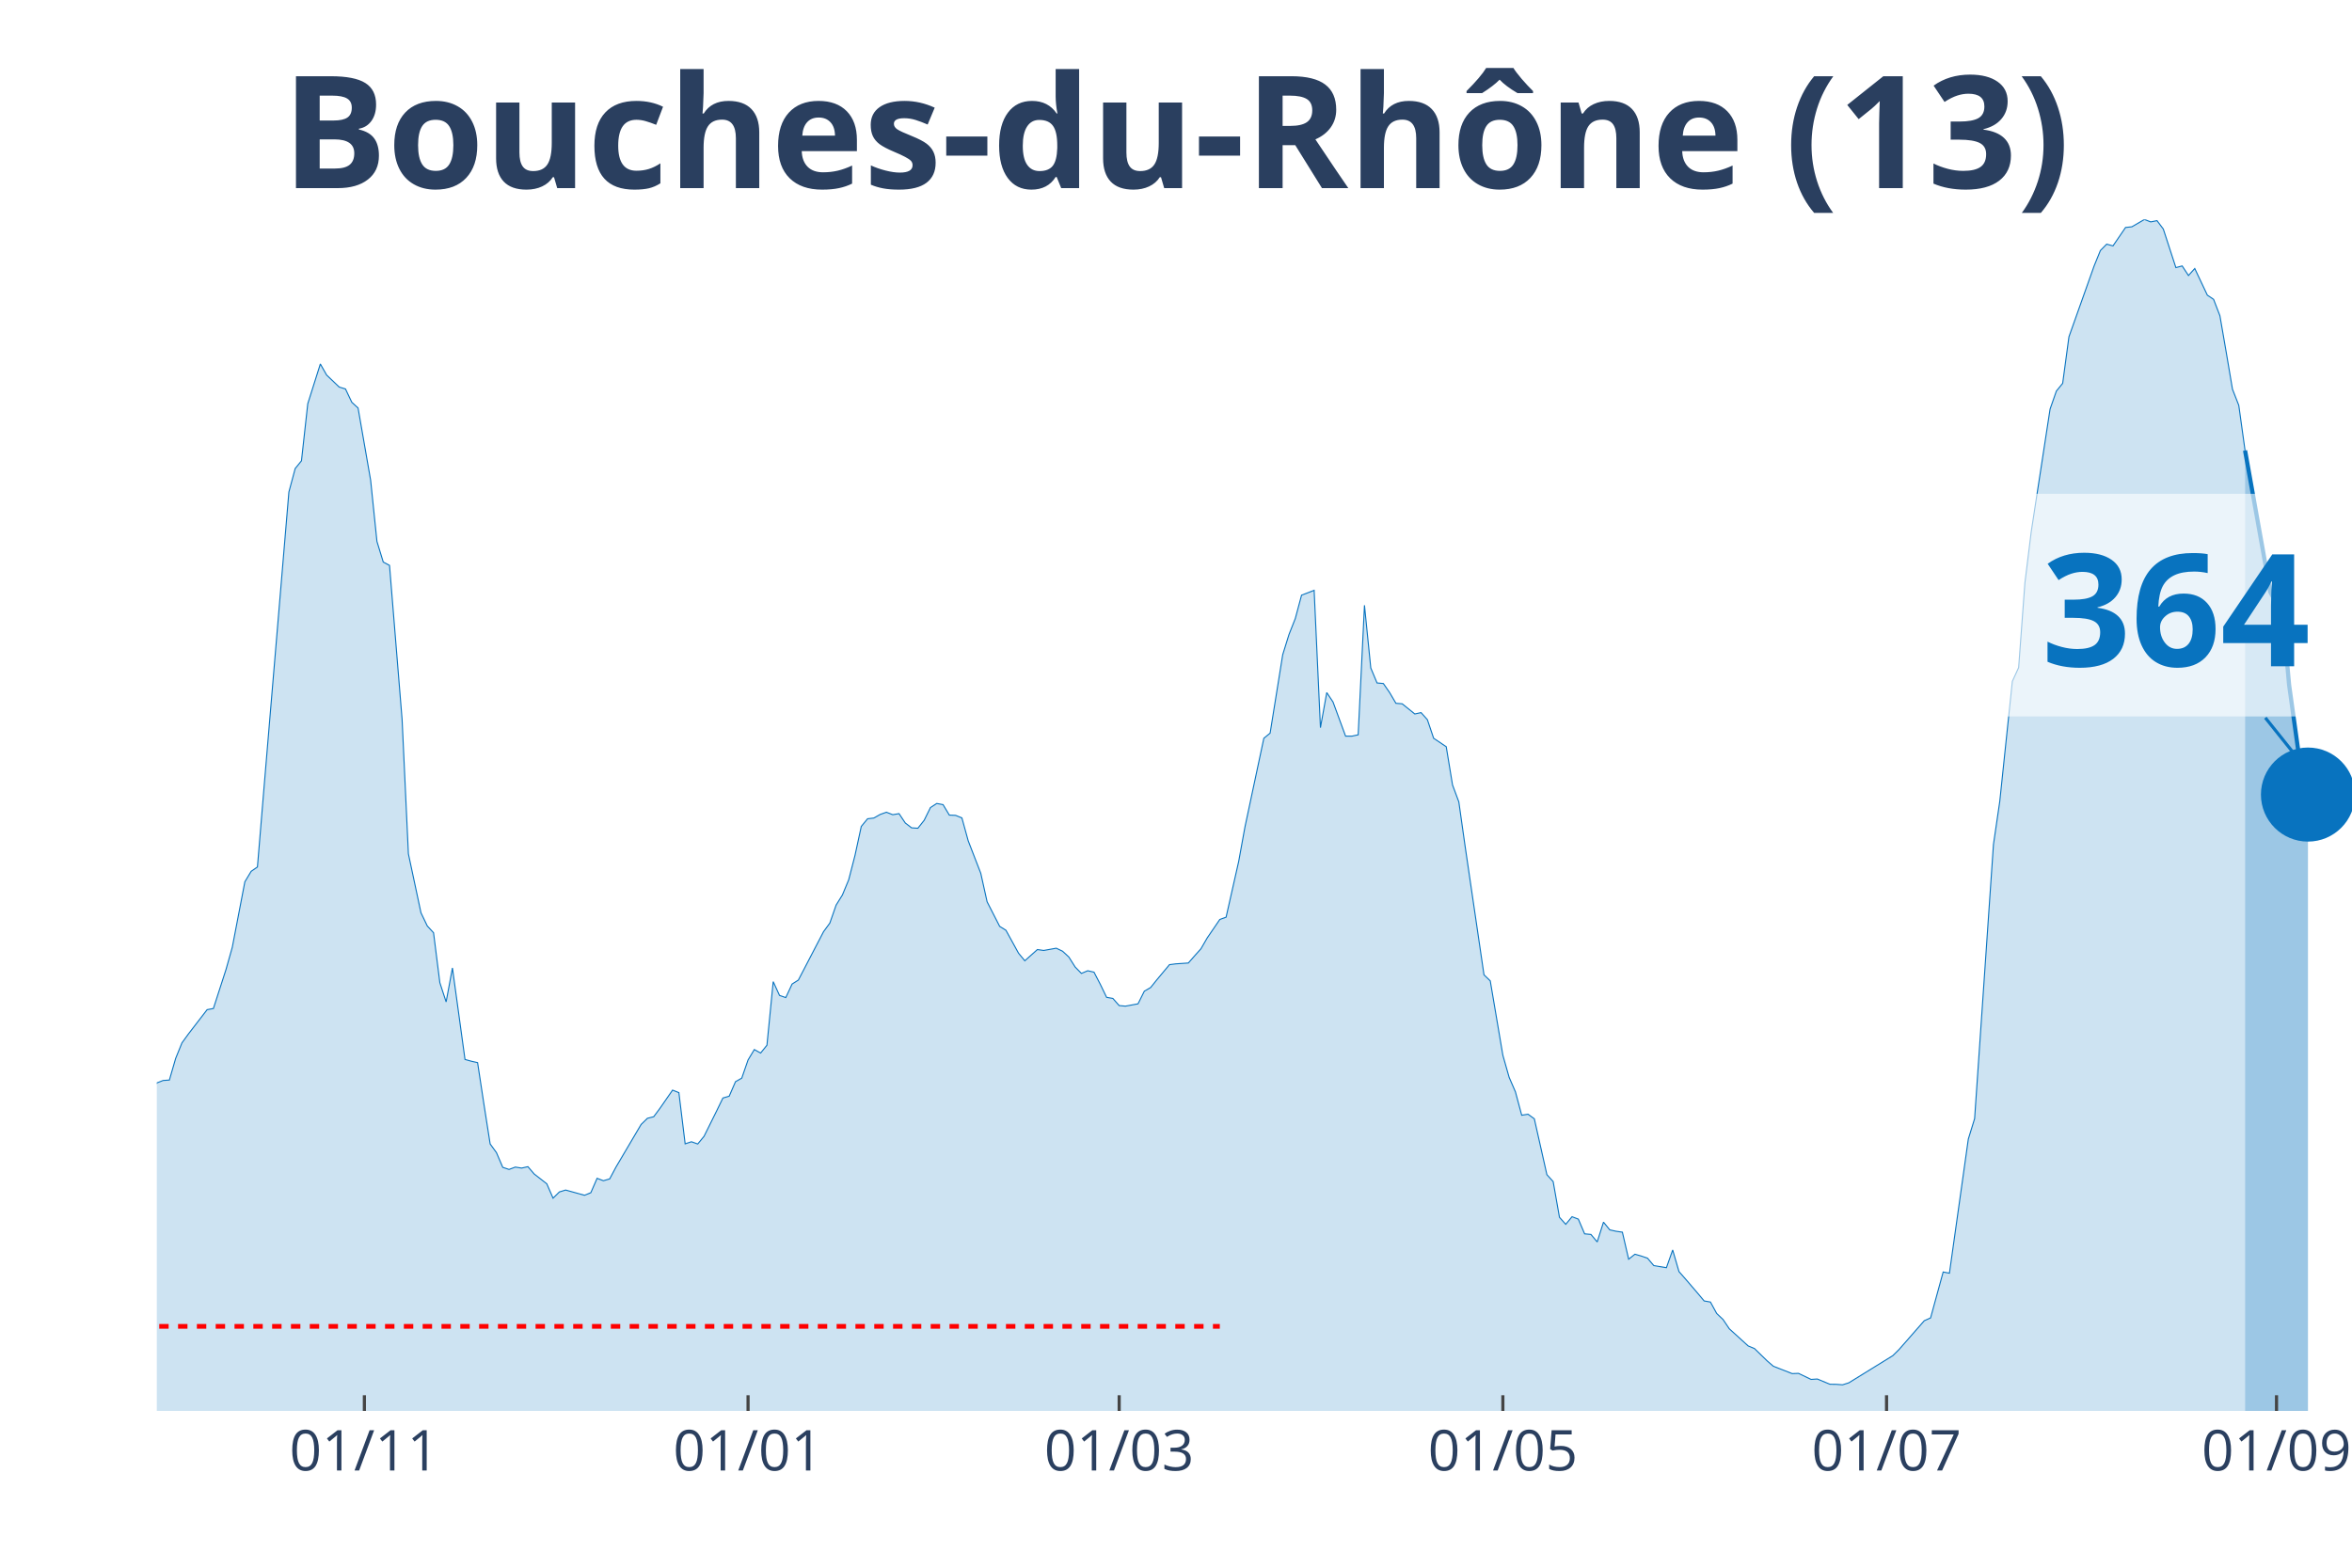
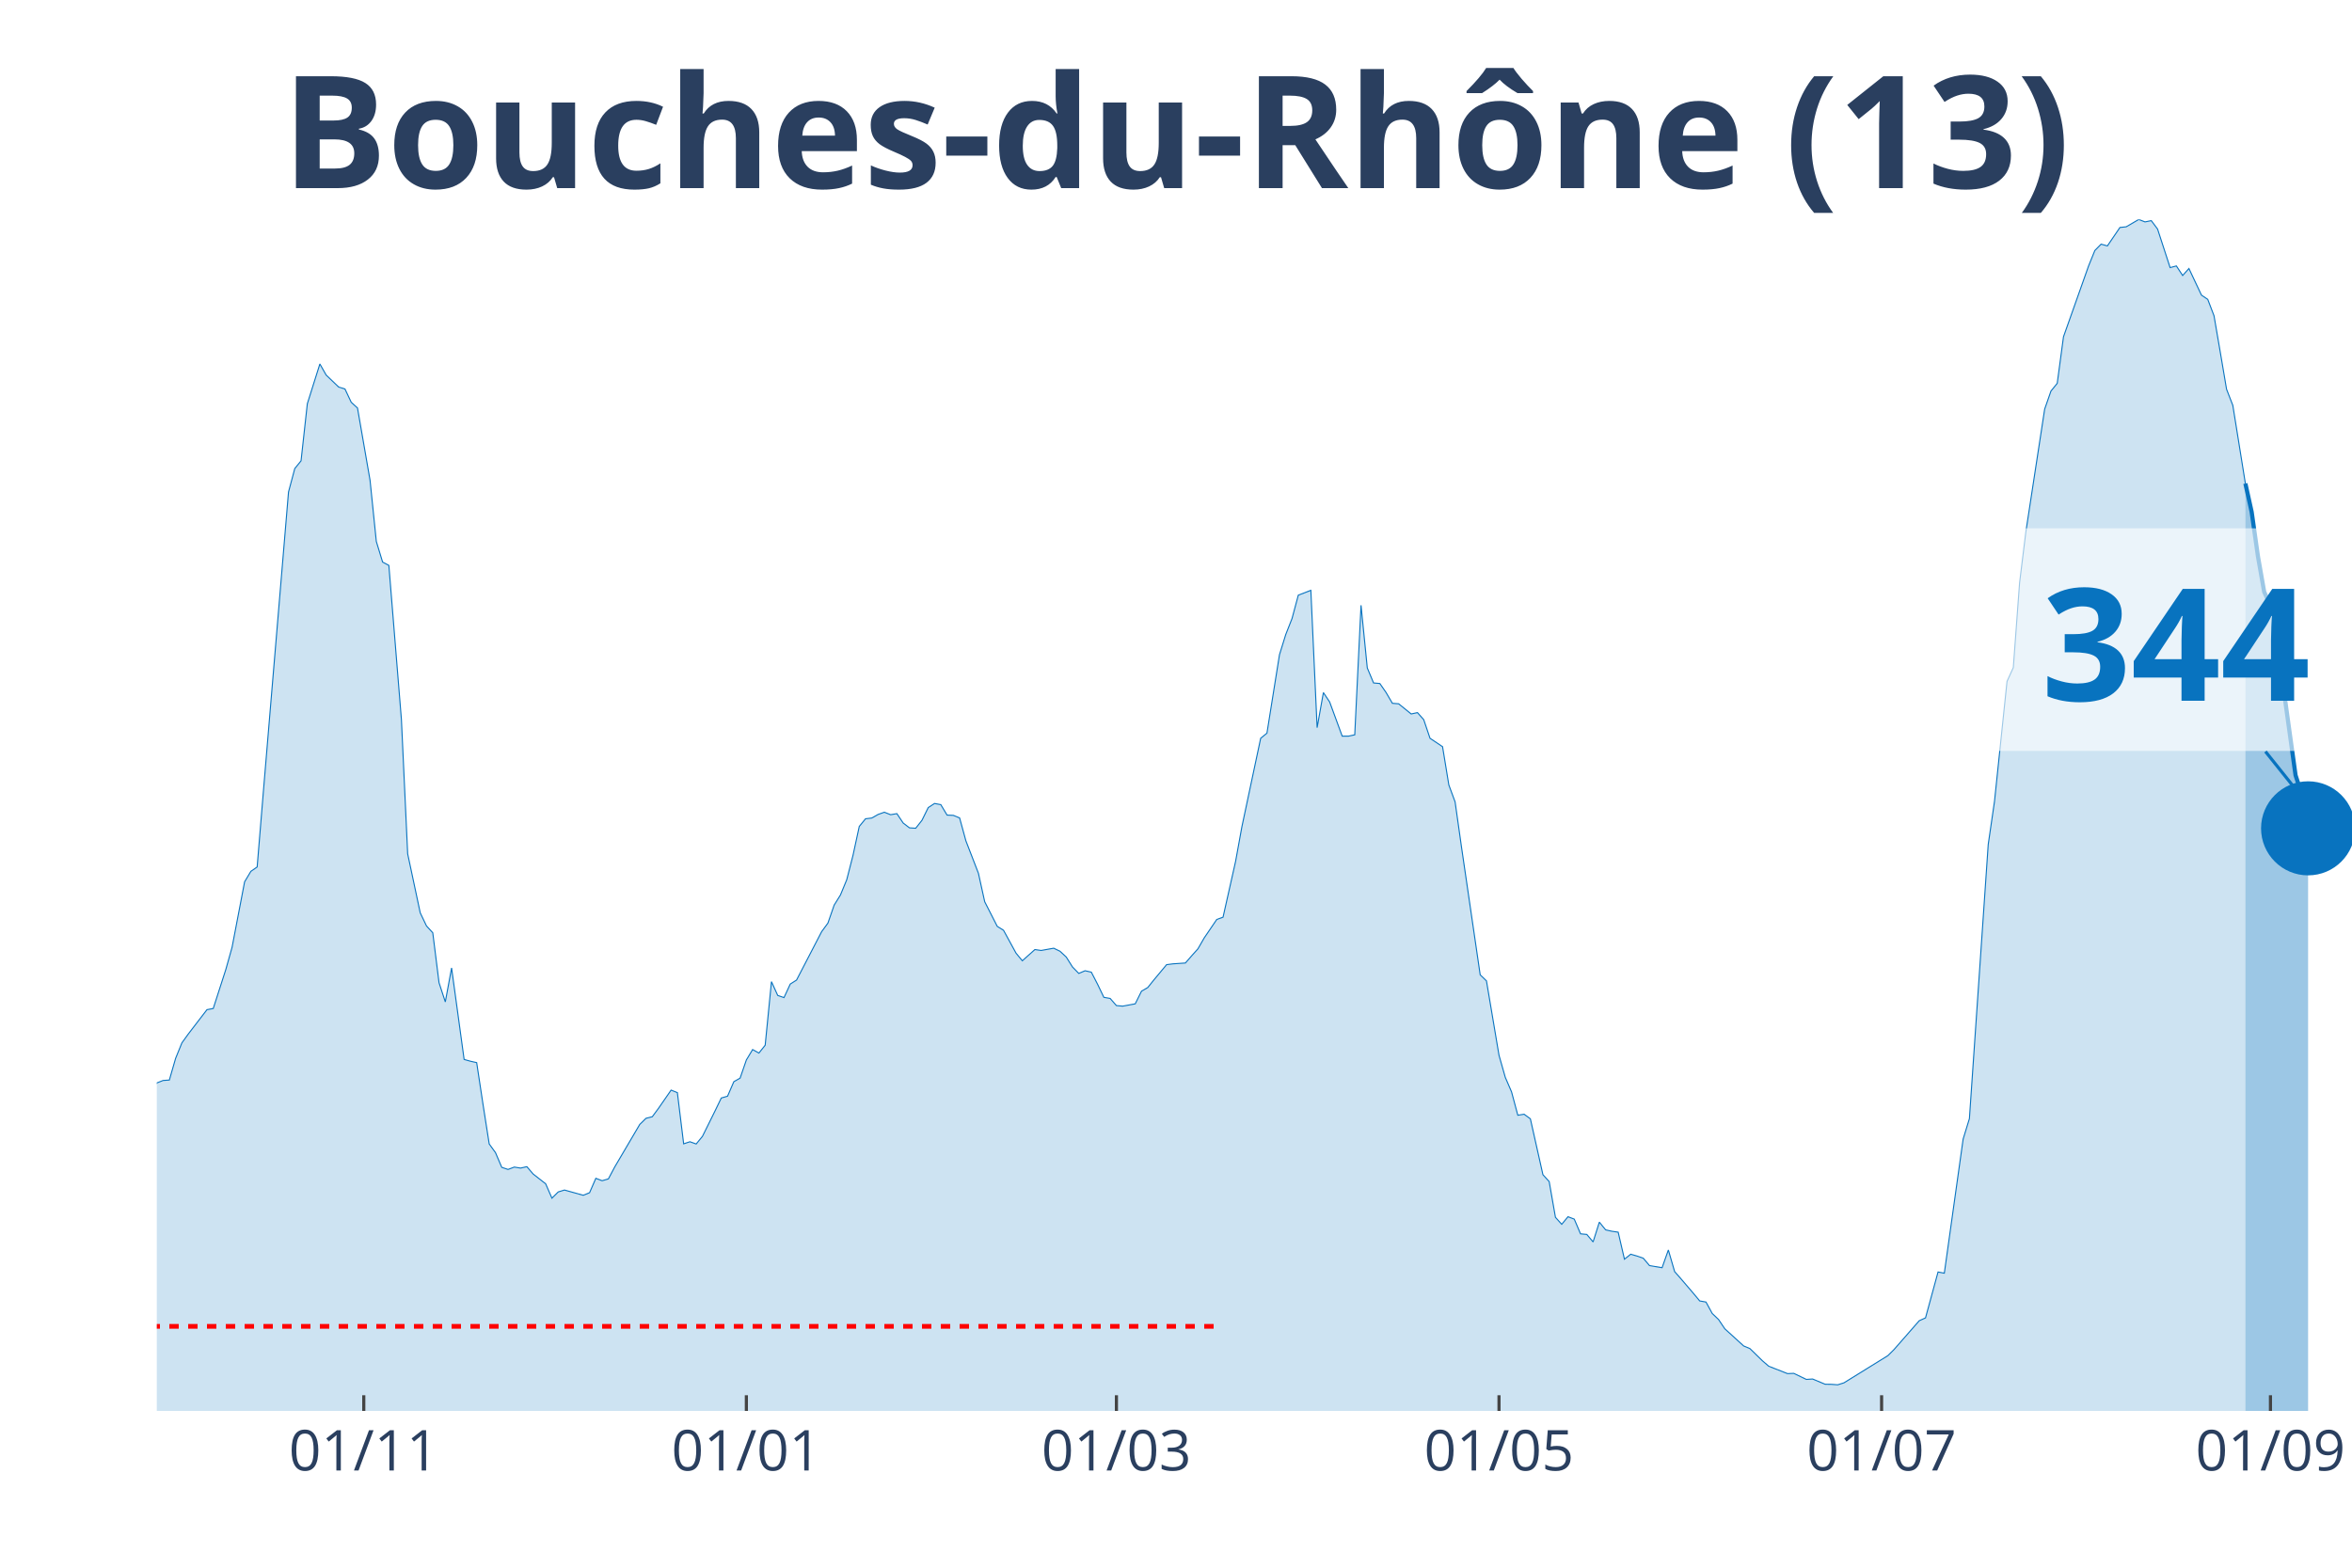
<svg xmlns="http://www.w3.org/2000/svg" class="main-svg" width="1125" height="750" style="" viewBox="0 0 750 500">
  <rect x="0" y="0" width="750" height="500" style="fill: rgb(0, 0, 0); fill-opacity: 0;" />
-   <defs id="defs-8bd713">
+   <defs id="defs-b38a4b">
    <g class="clips">
-       <clipPath id="clip8bd713xyplot" class="plotclip">
+       <clipPath id="clipb38a4bxyplot" class="plotclip">
        <rect width="700" height="380" />
      </clipPath>
-       <clipPath class="axesclip" id="clip8bd713x">
+       <clipPath class="axesclip" id="clipb38a4bx">
        <rect x="50" y="0" width="700" height="500" />
      </clipPath>
-       <clipPath class="axesclip" id="clip8bd713y">
+       <clipPath class="axesclip" id="clipb38a4by">
        <rect x="0" y="70" width="750" height="380" />
      </clipPath>
-       <clipPath class="axesclip" id="clip8bd713xy">
+       <clipPath class="axesclip" id="clipb38a4bxy">
        <rect x="50" y="70" width="700" height="380" />
      </clipPath>
    </g>
    <g class="gradients" />
  </defs>
  <g class="bglayer">
    <rect class="bg" x="50" y="70" width="700" height="380" style="fill: rgb(0, 0, 0); fill-opacity: 0; stroke-width: 0;" />
  </g>
  <g class="layer-below">
    <g class="imagelayer" />
    <g class="shapelayer" />
  </g>
  <g class="cartesianlayer">
    <g class="subplot xy">
      <g class="layer-subplot">
        <g class="shapelayer" />
        <g class="imagelayer" />
      </g>
      <g class="gridlayer">
        <g class="x">
-           <path class="xgrid crisp" transform="translate(116.19,0)" d="M0,70v380" style="stroke: rgb(255, 255, 255); stroke-opacity: 1; stroke-width: 1px;" />
-           <path class="xgrid crisp" transform="translate(238.54,0)" d="M0,70v380" style="stroke: rgb(255, 255, 255); stroke-opacity: 1; stroke-width: 1px;" />
-           <path class="xgrid crisp" transform="translate(356.88,0)" d="M0,70v380" style="stroke: rgb(255, 255, 255); stroke-opacity: 1; stroke-width: 1px;" />
-           <path class="xgrid crisp" transform="translate(479.23,0)" d="M0,70v380" style="stroke: rgb(255, 255, 255); stroke-opacity: 1; stroke-width: 1px;" />
-           <path class="xgrid crisp" transform="translate(601.58,0)" d="M0,70v380" style="stroke: rgb(255, 255, 255); stroke-opacity: 1; stroke-width: 1px;" />
-           <path class="xgrid crisp" transform="translate(725.93,0)" d="M0,70v380" style="stroke: rgb(255, 255, 255); stroke-opacity: 1; stroke-width: 1px;" />
+           <path class="xgrid crisp" transform="translate(116,0)" d="M0,70v380" style="stroke: rgb(255, 255, 255); stroke-opacity: 1; stroke-width: 1px;" />
+           <path class="xgrid crisp" transform="translate(238,0)" d="M0,70v380" style="stroke: rgb(255, 255, 255); stroke-opacity: 1; stroke-width: 1px;" />
+           <path class="xgrid crisp" transform="translate(356,0)" d="M0,70v380" style="stroke: rgb(255, 255, 255); stroke-opacity: 1; stroke-width: 1px;" />
+           <path class="xgrid crisp" transform="translate(478,0)" d="M0,70v380" style="stroke: rgb(255, 255, 255); stroke-opacity: 1; stroke-width: 1px;" />
+           <path class="xgrid crisp" transform="translate(600,0)" d="M0,70v380" style="stroke: rgb(255, 255, 255); stroke-opacity: 1; stroke-width: 1px;" />
+           <path class="xgrid crisp" transform="translate(724,0)" d="M0,70v380" style="stroke: rgb(255, 255, 255); stroke-opacity: 1; stroke-width: 1px;" />
        </g>
        <g class="y" />
      </g>
      <g class="zerolinelayer" />
      <path class="xlines-below" />
      <path class="ylines-below" />
      <g class="overlines-below" />
      <g class="xaxislayer-below" />
      <g class="yaxislayer-below" />
      <g class="overaxes-below" />
-       <g class="plot" transform="translate(50, 70)" clip-path="url('#clip8bd713xyplot')">
+       <g class="plot" transform="translate(50, 70)" clip-path="url('#clipb38a4bxyplot')">
        <g class="scatterlayer mlayer">
-           <g class="trace scatter tracec1dbc7" style="stroke-miterlimit: 2;">
+           <g class="trace scatter tracec1f7b2" style="stroke-miterlimit: 2;">
            <g class="fills">
              <g>
-                 <path class="js-fill" d="M665.9,380L-272.78,380L-272.78,372.89L-244.7,376.71L-242.69,376.37L-230.66,374.19L-228.65,374.41L-216.62,374.99L-214.61,375.28L-208.6,377.32L-206.59,377.3L-196.56,378.54L-194.56,378.36L-174.5,377.45L-172.49,376.42L-166.48,375.39L-164.47,375.31L-158.45,375.31L-156.45,376.13L-142.41,374.72L-140.4,374.19L-132.38,372.31L-130.37,371.04L-124.36,366.58L-122.35,366.45L-112.32,354.92L-110.32,354.04L-108.31,353.99L-106.3,350.28L-102.29,345.24L-100.29,340.44L-98.28,333.04L-96.28,333.6L-94.27,332.57L-92.26,324.08L-84.24,303.29L-82.23,299.26L-80.23,298.47L-78.22,293.56L-74.21,285.64L-72.21,282.4L-68.19,276.01L-66.19,276.01L-58.17,265.14L-56.16,260.9L-54.15,262.89L-52.15,262.41L-44.13,255.3L-42.12,256.42L-38.11,251.54L-36.1,251.83L-34.1,250.85L-32.09,251.46L-28.08,253.42L-26.07,255.89L-24.07,257.72L-22.06,256.97L-18.05,264.74L-16.05,266.55L-12.03,271.88L-10.03,272.49L-8.02,279.03L-6.02,279.67L-4.01,280.28L-2.01,279.99L0,275.4L2.01,274.61L4.01,274.47L6.02,267.55L8.02,262.62L10.03,259.84L16.05,252.02L18.05,251.65L22.06,239.24L24.07,232.13L28.08,211.24L30.09,207.9L32.09,206.52L34.1,182.28L42.12,86.91L44.13,79.44L46.13,76.97L48.14,58.76L52.15,46.08L54.15,49.61L58.17,53.45L60.17,54.06L62.18,58.3L64.18,60.13L68.19,83.17L70.2,102.69L72.21,109.26L74.21,110.33L78.22,159.46L80.23,202.33L84.24,221.13L86.25,225.32L88.25,227.49L90.26,243.43L92.26,249.55L94.27,238.71L98.28,267.9L100.29,268.46L102.29,268.91L104.3,282.08L106.3,294.86L108.31,297.62L110.32,302.31L112.32,302.98L114.33,302.23L116.33,302.55L118.34,302.1L120.34,304.43L124.36,307.56L126.36,312.15L128.37,310.16L130.37,309.55L136.39,311.22L138.4,310.4L140.4,305.81L142.41,306.58L144.41,306L146.42,302.23L154.44,288.63L156.45,286.67L158.45,286.17L160.46,283.46L164.47,277.68L166.48,278.48L168.48,294.81L170.49,294.15L172.49,294.86L174.5,292.42L178.51,284.34L180.52,280.2L182.52,279.62L184.53,275L186.53,273.86L188.54,268.06L190.54,264.74L192.55,265.86L194.56,263.36L196.56,243.08L198.57,247.48L200.57,248.17L202.58,243.85L204.58,242.58L212.61,227.15L214.61,224.42L216.62,218.66L218.62,215.45L220.63,210.6L222.64,202.81L224.64,193.58L226.65,191.14L228.65,190.9L230.66,189.76L232.66,189.05L234.67,189.84L236.68,189.5L238.68,192.49L240.69,194.03L242.69,194.16L244.7,191.62L246.7,187.56L248.71,186.26L250.72,186.63L252.72,189.97L254.73,190.05L256.73,190.87L258.74,198.17L262.75,208.53L264.76,217.6L268.77,225.45L270.77,226.7L274.79,234.01L276.79,236.43L280.8,232.85L282.81,233.14L286.82,232.42L288.83,233.38L290.83,235.23L292.84,238.41L294.84,240.46L296.85,239.61L298.85,240.06L300.86,243.93L302.87,248.09L304.87,248.44L306.88,250.72L308.88,250.9L312.89,250.16L314.9,246.13L316.91,244.96L318.91,242.47L322.92,237.67L324.93,237.41L328.94,237.14L330.95,234.84L332.95,232.61L334.96,229.13L338.97,223.25L340.97,222.53L344.99,204.74L346.99,193.74L353.01,165.47L355.01,163.83L359.03,138.8L361.03,132.36L363.04,127.27L365.04,119.82L369.05,118.28L371.06,162.08L373.07,150.89L375.07,153.89L379.08,164.79L381.09,164.79L383.09,164.36L385.1,123.05L387.11,143.04L389.11,147.82L391.12,148L393.12,150.89L395.13,154.31L397.13,154.47L401.15,157.71L403.15,157.28L405.16,159.54L407.16,165.47L411.17,168.15L413.18,180.35L415.19,185.76L417.19,199.89L423.21,240.91L425.21,242.84L429.23,266.57L431.23,273.6L433.24,278.24L435.24,285.69L437.25,285.37L439.26,286.83L443.27,304.65L445.27,306.85L447.28,318.25L449.28,320.48L451.29,318.06L453.3,318.83L455.3,323.52L457.31,323.71L459.31,326.1L461.32,319.79L463.32,322.25L465.33,322.7L467.34,322.99L469.34,331.61L471.35,330.02L473.35,330.6L475.36,331.29L477.36,333.65L481.38,334.32L483.38,328.67L485.39,335.56L487.39,337.84L491.4,342.51L493.41,344.92L495.42,345.27L497.42,348.93L499.43,350.83L501.43,353.8L507.45,359.27L509.46,360.11L513.47,364.01L515.47,365.74L521.49,368.1L523.5,368.02L527.51,369.95L529.51,369.82L533.52,371.49L535.53,371.52L537.54,371.67L539.54,371.04L553.58,362.37L555.59,360.38L563.61,351.23L565.62,350.33L569.63,335.69L571.63,336.07L577.65,293.3L579.66,286.78L585.67,199.33L587.68,185.6L591.69,147.31L593.7,142.91L595.7,115.87L597.71,99.61L603.72,60.48L605.73,54.73L607.74,52.26L609.74,37.41L617.77,14.82L619.77,9.89L621.78,7.87L623.78,8.43L627.79,2.55L629.8,2.33L633.81,0L635.82,0.77L637.82,0.37L639.83,3.05L643.84,15.35L645.85,14.82L647.85,17.87L649.86,15.64L653.87,24.13L655.87,25.48L657.88,30.7L659.89,42.34L661.89,54.14L663.9,59.29L665.9,73.68" style="fill: rgb(8, 115, 191); fill-opacity: 0.2; stroke-width: 0;" />
+                 <path class="js-fill" d="M666,380L-272,380L-272,372.89L-244,376.71L-242,376.37L-230,374.19L-228,374.41L-216,374.99L-214,375.28L-208,377.32L-206,377.3L-196,378.54L-194,378.36L-174,377.45L-172,376.42L-166,375.39L-164,375.31L-158,375.31L-156,376.13L-142,374.72L-140,374.19L-132,372.31L-130,371.04L-124,366.58L-122,366.45L-112,354.92L-110,354.04L-108,353.99L-106,350.28L-102,345.24L-100,340.44L-98,333.04L-96,333.6L-94,332.57L-92,324.08L-84,303.29L-82,299.26L-80,298.47L-78,293.56L-74,285.64L-72,282.4L-68,276.01L-66,276.01L-58,265.14L-56,260.9L-54,262.89L-52,262.41L-44,255.3L-42,256.42L-38,251.54L-36,251.83L-34,250.85L-32,251.46L-28,253.42L-26,255.89L-24,257.72L-22,256.97L-18,264.74L-16,266.55L-12,271.88L-10,272.49L-8,279.03L-6,279.67L-4,280.28L-2,279.99L0,275.4L2,274.61L4,274.47L6,267.55L8,262.62L10,259.84L16,252.02L18,251.65L22,239.24L24,232.13L28,211.24L30,207.9L32,206.52L34,182.28L42,86.91L44,79.44L46,76.97L48,58.76L52,46.08L54,49.61L58,53.45L60,54.06L62,58.3L64,60.13L68,83.17L70,102.69L72,109.26L74,110.33L78,159.46L80,202.33L84,221.13L86,225.32L88,227.49L90,243.43L92,249.55L94,238.71L98,267.9L100,268.46L102,268.91L104,282.08L106,294.86L108,297.62L110,302.31L112,302.98L114,302.23L116,302.55L118,302.1L120,304.43L124,307.56L126,312.15L128,310.16L130,309.55L136,311.22L138,310.4L140,305.81L142,306.58L144,306L146,302.23L154,288.63L156,286.67L158,286.17L160,283.46L164,277.68L166,278.48L168,294.81L170,294.15L172,294.86L174,292.42L178,284.34L180,280.2L182,279.62L184,275L186,273.86L188,268.06L190,264.74L192,265.86L194,263.36L196,243.08L198,247.48L200,248.17L202,243.85L204,242.58L212,227.15L214,224.42L216,218.66L218,215.45L220,210.6L222,202.81L224,193.58L226,191.14L228,190.9L230,189.76L232,189.05L234,189.84L236,189.5L238,192.49L240,194.03L242,194.16L244,191.62L246,187.56L248,186.26L250,186.63L252,189.97L254,190.05L256,190.87L258,198.17L262,208.53L264,217.6L268,225.45L270,226.7L274,234.01L276,236.43L280,232.85L282,233.14L286,232.42L288,233.38L290,235.23L292,238.41L294,240.46L296,239.61L298,240.06L300,243.93L302,248.09L304,248.44L306,250.72L308,250.9L312,250.16L314,246.13L316,244.96L318,242.47L322,237.67L324,237.41L328,237.14L330,234.84L332,232.61L334,229.13L338,223.25L340,222.53L344,204.74L346,193.74L352,165.47L354,163.83L358,138.8L360,132.36L362,127.27L364,119.82L368,118.28L370,162.08L372,150.89L374,153.89L378,164.79L380,164.79L382,164.36L384,123.05L386,143.04L388,147.82L390,148L392,150.89L394,154.31L396,154.47L400,157.71L402,157.28L404,159.54L406,165.47L410,168.15L412,180.35L414,185.76L416,199.89L422,240.91L424,242.84L428,266.57L430,273.6L432,278.24L434,285.69L436,285.37L438,286.83L442,304.65L444,306.85L446,318.25L448,320.48L450,318.06L452,318.83L454,323.52L456,323.71L458,326.1L460,319.79L462,322.25L464,322.7L466,322.99L468,331.61L470,330.02L472,330.6L474,331.29L476,333.65L480,334.32L482,328.67L484,335.56L486,337.84L490,342.51L492,344.92L494,345.27L496,348.93L498,350.83L500,353.8L506,359.27L508,360.11L512,364.01L514,365.74L520,368.1L522,368.02L526,369.95L528,369.82L532,371.49L534,371.52L536,371.67L538,371.04L552,362.37L554,360.38L562,351.23L564,350.33L568,335.69L570,336.07L576,293.3L578,286.78L584,199.33L586,185.6L590,147.31L592,142.91L594,115.87L596,99.61L602,60.48L604,54.73L606,52.26L608,37.41L616,14.82L618,9.89L620,7.87L622,8.43L626,2.55L628,2.33L632,0L634,0.77L636,0.37L638,3.05L642,15.35L644,14.82L646,17.87L648,15.64L652,24.13L654,25.48L656,30.7L658,42.34L660,54.14L662,59.29L666,84.21" style="fill: rgb(8, 115, 191); fill-opacity: 0.2; stroke-width: 0;" />
              </g>
            </g>
            <g class="errorbars" />
            <g class="lines">
-               <path class="js-line" d="M-272.78,372.89L-244.7,376.71L-242.69,376.37L-230.66,374.19L-228.65,374.41L-216.62,374.99L-214.61,375.28L-208.6,377.32L-206.59,377.3L-196.56,378.54L-194.56,378.36L-174.5,377.45L-172.49,376.42L-166.48,375.39L-164.47,375.31L-158.45,375.31L-156.45,376.13L-142.41,374.72L-140.4,374.19L-132.38,372.31L-130.37,371.04L-124.36,366.58L-122.35,366.45L-112.32,354.92L-110.32,354.04L-108.31,353.99L-106.3,350.28L-102.29,345.24L-100.29,340.44L-98.28,333.04L-96.28,333.6L-94.27,332.57L-92.26,324.08L-84.24,303.29L-82.23,299.26L-80.23,298.47L-78.22,293.56L-74.21,285.64L-72.21,282.4L-68.19,276.01L-66.19,276.01L-58.17,265.14L-56.16,260.9L-54.15,262.89L-52.15,262.41L-44.13,255.3L-42.12,256.42L-38.11,251.54L-36.1,251.83L-34.1,250.85L-32.09,251.46L-28.08,253.42L-26.07,255.89L-24.07,257.72L-22.06,256.97L-18.05,264.74L-16.05,266.55L-12.03,271.88L-10.03,272.49L-8.02,279.03L-6.02,279.67L-4.01,280.28L-2.01,279.99L0,275.4L2.01,274.61L4.01,274.47L6.02,267.55L8.02,262.62L10.03,259.84L16.05,252.02L18.05,251.65L22.06,239.24L24.07,232.13L28.08,211.24L30.09,207.9L32.09,206.52L34.1,182.28L42.12,86.91L44.13,79.44L46.13,76.97L48.14,58.76L52.15,46.08L54.15,49.61L58.17,53.45L60.17,54.06L62.18,58.3L64.18,60.13L68.19,83.17L70.2,102.69L72.21,109.26L74.21,110.33L78.22,159.46L80.23,202.33L84.24,221.13L86.25,225.32L88.25,227.49L90.26,243.43L92.26,249.55L94.27,238.71L98.28,267.9L100.29,268.46L102.29,268.91L104.3,282.08L106.3,294.86L108.31,297.62L110.32,302.31L112.32,302.98L114.33,302.23L116.33,302.55L118.34,302.1L120.34,304.43L124.36,307.56L126.36,312.15L128.37,310.16L130.37,309.55L136.39,311.22L138.4,310.4L140.4,305.81L142.41,306.58L144.41,306L146.42,302.23L154.44,288.63L156.45,286.67L158.45,286.17L160.46,283.46L164.47,277.68L166.48,278.48L168.48,294.81L170.49,294.15L172.49,294.86L174.5,292.42L178.51,284.34L180.52,280.2L182.52,279.62L184.53,275L186.53,273.86L188.54,268.06L190.54,264.74L192.55,265.86L194.56,263.36L196.56,243.08L198.57,247.48L200.57,248.17L202.58,243.85L204.58,242.58L212.61,227.15L214.61,224.42L216.62,218.66L218.62,215.45L220.63,210.6L222.64,202.81L224.64,193.58L226.65,191.14L228.65,190.9L230.66,189.76L232.66,189.05L234.67,189.84L236.68,189.5L238.68,192.49L240.69,194.03L242.69,194.16L244.7,191.62L246.7,187.56L248.71,186.26L250.72,186.63L252.72,189.97L254.73,190.05L256.73,190.87L258.74,198.17L262.75,208.53L264.76,217.6L268.77,225.45L270.77,226.7L274.79,234.01L276.79,236.43L280.8,232.85L282.81,233.14L286.82,232.42L288.83,233.38L290.83,235.23L292.84,238.41L294.84,240.46L296.85,239.61L298.85,240.06L300.86,243.93L302.87,248.09L304.87,248.44L306.88,250.72L308.88,250.9L312.89,250.16L314.9,246.13L316.91,244.96L318.91,242.47L322.92,237.67L324.93,237.41L328.94,237.14L330.95,234.84L332.95,232.61L334.96,229.13L338.97,223.25L340.97,222.53L344.99,204.74L346.99,193.74L353.01,165.47L355.01,163.83L359.03,138.8L361.03,132.36L363.04,127.27L365.04,119.82L369.05,118.28L371.06,162.08L373.07,150.89L375.07,153.89L379.08,164.79L381.09,164.79L383.09,164.36L385.1,123.05L387.11,143.04L389.11,147.82L391.12,148L393.12,150.89L395.13,154.31L397.13,154.47L401.15,157.71L403.15,157.28L405.16,159.54L407.16,165.47L411.17,168.15L413.18,180.35L415.19,185.76L417.19,199.89L423.21,240.91L425.21,242.84L429.23,266.57L431.23,273.6L433.24,278.24L435.24,285.69L437.25,285.37L439.26,286.83L443.27,304.65L445.27,306.85L447.28,318.25L449.28,320.48L451.29,318.06L453.3,318.83L455.3,323.52L457.31,323.71L459.31,326.1L461.32,319.79L463.32,322.25L465.33,322.7L467.34,322.99L469.34,331.61L471.35,330.02L473.35,330.6L475.36,331.29L477.36,333.65L481.38,334.32L483.38,328.67L485.39,335.56L487.39,337.84L491.4,342.51L493.41,344.92L495.42,345.27L497.42,348.93L499.43,350.83L501.43,353.8L507.45,359.27L509.46,360.11L513.47,364.01L515.47,365.74L521.49,368.1L523.5,368.02L527.51,369.95L529.51,369.82L533.52,371.49L535.53,371.52L537.54,371.67L539.54,371.04L553.58,362.37L555.59,360.38L563.61,351.23L565.62,350.33L569.63,335.69L571.63,336.07L577.65,293.3L579.66,286.78L585.67,199.33L587.68,185.6L591.69,147.31L593.7,142.91L595.7,115.87L597.71,99.61L603.72,60.48L605.73,54.73L607.74,52.26L609.74,37.41L617.77,14.82L619.77,9.89L621.78,7.87L623.78,8.43L627.79,2.55L629.8,2.33L633.81,0L635.82,0.77L637.82,0.37L639.83,3.05L643.84,15.35L645.85,14.82L647.85,17.87L649.86,15.64L653.87,24.13L655.87,25.48L657.88,30.7L659.89,42.34L661.89,54.14L663.9,59.29L665.9,73.68" style="vector-effect: non-scaling-stroke; fill: none; stroke: rgb(8, 115, 191); stroke-opacity: 1; stroke-width: 0.5px; opacity: 1;" />
+               <path class="js-line" d="M-272,372.89L-244,376.71L-242,376.37L-230,374.19L-228,374.41L-216,374.99L-214,375.28L-208,377.32L-206,377.3L-196,378.54L-194,378.36L-174,377.45L-172,376.42L-166,375.39L-164,375.31L-158,375.31L-156,376.13L-142,374.72L-140,374.19L-132,372.31L-130,371.04L-124,366.58L-122,366.45L-112,354.92L-110,354.04L-108,353.99L-106,350.28L-102,345.24L-100,340.44L-98,333.04L-96,333.6L-94,332.57L-92,324.08L-84,303.29L-82,299.26L-80,298.47L-78,293.56L-74,285.64L-72,282.4L-68,276.01L-66,276.01L-58,265.14L-56,260.9L-54,262.89L-52,262.41L-44,255.3L-42,256.42L-38,251.54L-36,251.83L-34,250.85L-32,251.46L-28,253.42L-26,255.89L-24,257.72L-22,256.97L-18,264.74L-16,266.55L-12,271.88L-10,272.49L-8,279.03L-6,279.67L-4,280.28L-2,279.99L0,275.4L2,274.61L4,274.47L6,267.55L8,262.62L10,259.84L16,252.02L18,251.65L22,239.24L24,232.13L28,211.24L30,207.9L32,206.52L34,182.28L42,86.91L44,79.44L46,76.97L48,58.76L52,46.08L54,49.61L58,53.45L60,54.06L62,58.3L64,60.13L68,83.17L70,102.69L72,109.26L74,110.33L78,159.46L80,202.33L84,221.13L86,225.32L88,227.49L90,243.43L92,249.55L94,238.71L98,267.9L100,268.46L102,268.91L104,282.08L106,294.86L108,297.62L110,302.31L112,302.98L114,302.23L116,302.55L118,302.1L120,304.43L124,307.56L126,312.15L128,310.16L130,309.55L136,311.22L138,310.4L140,305.81L142,306.58L144,306L146,302.23L154,288.63L156,286.67L158,286.17L160,283.46L164,277.68L166,278.48L168,294.81L170,294.15L172,294.86L174,292.42L178,284.34L180,280.2L182,279.62L184,275L186,273.86L188,268.06L190,264.74L192,265.86L194,263.36L196,243.08L198,247.48L200,248.17L202,243.85L204,242.58L212,227.15L214,224.42L216,218.66L218,215.45L220,210.6L222,202.81L224,193.58L226,191.14L228,190.9L230,189.76L232,189.05L234,189.84L236,189.5L238,192.49L240,194.03L242,194.16L244,191.62L246,187.56L248,186.26L250,186.63L252,189.97L254,190.05L256,190.87L258,198.17L262,208.53L264,217.6L268,225.45L270,226.7L274,234.01L276,236.43L280,232.85L282,233.14L286,232.42L288,233.38L290,235.23L292,238.41L294,240.46L296,239.61L298,240.06L300,243.93L302,248.09L304,248.44L306,250.72L308,250.9L312,250.16L314,246.13L316,244.96L318,242.47L322,237.67L324,237.41L328,237.14L330,234.84L332,232.61L334,229.13L338,223.25L340,222.53L344,204.74L346,193.74L352,165.47L354,163.83L358,138.8L360,132.36L362,127.27L364,119.82L368,118.28L370,162.08L372,150.89L374,153.89L378,164.79L380,164.79L382,164.36L384,123.05L386,143.04L388,147.82L390,148L392,150.89L394,154.31L396,154.47L400,157.71L402,157.28L404,159.54L406,165.47L410,168.15L412,180.35L414,185.76L416,199.89L422,240.91L424,242.84L428,266.57L430,273.6L432,278.24L434,285.69L436,285.37L438,286.83L442,304.65L444,306.85L446,318.25L448,320.48L450,318.06L452,318.83L454,323.52L456,323.71L458,326.1L460,319.79L462,322.25L464,322.7L466,322.99L468,331.61L470,330.02L472,330.6L474,331.29L476,333.65L480,334.32L482,328.67L484,335.56L486,337.84L490,342.51L492,344.92L494,345.27L496,348.93L498,350.83L500,353.8L506,359.27L508,360.11L512,364.01L514,365.74L520,368.1L522,368.02L526,369.95L528,369.82L532,371.49L534,371.52L536,371.67L538,371.04L552,362.37L554,360.38L562,351.23L564,350.33L568,335.69L570,336.07L576,293.3L578,286.78L584,199.33L586,185.6L590,147.31L592,142.91L594,115.87L596,99.61L602,60.48L604,54.73L606,52.26L608,37.41L616,14.82L618,9.89L620,7.87L622,8.43L626,2.55L628,2.33L632,0L634,0.77L636,0.37L638,3.05L642,15.35L644,14.82L646,17.87L648,15.64L652,24.13L654,25.48L656,30.7L658,42.34L660,54.14L662,59.29L666,84.21" style="vector-effect: non-scaling-stroke; fill: none; stroke: rgb(8, 115, 191); stroke-opacity: 1; stroke-width: 0.5px; opacity: 1;" />
            </g>
            <g class="points" />
            <g class="text" />
          </g>
-           <g class="trace scatter trace6eacc1" style="stroke-miterlimit: 2;">
+           <g class="trace scatter trace44e6ba" style="stroke-miterlimit: 2;">
            <g class="fills">
              <g>
-                 <path class="js-fill" d="M685.96,380L665.9,380L665.9,73.68L671.92,107.38L673.93,118.78L677.94,126.29L679.94,148.4L683.95,177.25L685.96,183.42" style="fill: rgb(8, 115, 191); fill-opacity: 0.4; stroke-width: 0;" />
+                 <path class="js-fill" d="M686,380L666,380L666,84.21L668,93.25L670,107.38L672,118.78L674,123.1L676,126.29L678,148.4L682,177.25L684,183.4L686,194.19" style="fill: rgb(8, 115, 191); fill-opacity: 0.4; stroke-width: 0;" />
              </g>
            </g>
            <g class="errorbars" />
            <g class="lines">
-               <path class="js-line" d="M665.9,73.68L671.92,107.38L673.93,118.78L677.94,126.29L679.94,148.4L683.95,177.25L685.96,183.42" style="vector-effect: non-scaling-stroke; fill: none; stroke: rgb(8, 115, 191); stroke-opacity: 1; stroke-width: 2px; opacity: 1;" />
+               <path class="js-line" d="M666,84.21L668,93.25L670,107.38L672,118.78L674,123.1L676,126.29L678,148.4L682,177.25L684,183.4L686,194.19" style="vector-effect: non-scaling-stroke; fill: none; stroke: rgb(8, 115, 191); stroke-opacity: 1; stroke-width: 2px; opacity: 1;" />
            </g>
            <g class="points" />
            <g class="text" />
          </g>
-           <g class="trace scatter tracec29ce2" style="stroke-miterlimit: 2; opacity: 1;">
+           <g class="trace scatter trace5158a4" style="stroke-miterlimit: 2; opacity: 1;">
            <g class="fills" />
            <g class="errorbars" />
            <g class="lines" />
            <g class="points">
-               <path class="point" transform="translate(685.96,183.42)" d="M15,0A15,15 0 1,1 0,-15A15,15 0 0,1 15,0Z" style="opacity: 1; stroke-width: 0px; fill: rgb(8, 115, 191); fill-opacity: 1;" />
+               <path class="point" transform="translate(686,194.19)" d="M15,0A15,15 0 1,1 0,-15A15,15 0 0,1 15,0Z" style="opacity: 1; stroke-width: 0px; fill: rgb(8, 115, 191); fill-opacity: 1;" />
            </g>
            <g class="text" />
          </g>
        </g>
      </g>
      <g class="overplot" />
      <path class="xlines-above crisp" style="fill: none; stroke-width: 1px; stroke: rgb(0, 0, 0); stroke-opacity: 0;" d="" />
      <path class="ylines-above crisp" style="fill: none;" d="M0,0" />
      <g class="overlines-above" />
      <g class="xaxislayer-above">
-         <path class="xtick ticks crisp" d="M0,450v-5" transform="translate(116.19,0)" style="stroke: rgb(68, 68, 68); stroke-opacity: 1; stroke-width: 1px;" />
-         <path class="xtick ticks crisp" d="M0,450v-5" transform="translate(238.54,0)" style="stroke: rgb(68, 68, 68); stroke-opacity: 1; stroke-width: 1px;" />
-         <path class="xtick ticks crisp" d="M0,450v-5" transform="translate(356.88,0)" style="stroke: rgb(68, 68, 68); stroke-opacity: 1; stroke-width: 1px;" />
-         <path class="xtick ticks crisp" d="M0,450v-5" transform="translate(479.23,0)" style="stroke: rgb(68, 68, 68); stroke-opacity: 1; stroke-width: 1px;" />
-         <path class="xtick ticks crisp" d="M0,450v-5" transform="translate(601.58,0)" style="stroke: rgb(68, 68, 68); stroke-opacity: 1; stroke-width: 1px;" />
-         <path class="xtick ticks crisp" d="M0,450v-5" transform="translate(725.93,0)" style="stroke: rgb(68, 68, 68); stroke-opacity: 1; stroke-width: 1px;" />
+         <path class="xtick ticks crisp" d="M0,450v-5" transform="translate(116,0)" style="stroke: rgb(68, 68, 68); stroke-opacity: 1; stroke-width: 1px;" />
+         <path class="xtick ticks crisp" d="M0,450v-5" transform="translate(238,0)" style="stroke: rgb(68, 68, 68); stroke-opacity: 1; stroke-width: 1px;" />
+         <path class="xtick ticks crisp" d="M0,450v-5" transform="translate(356,0)" style="stroke: rgb(68, 68, 68); stroke-opacity: 1; stroke-width: 1px;" />
+         <path class="xtick ticks crisp" d="M0,450v-5" transform="translate(478,0)" style="stroke: rgb(68, 68, 68); stroke-opacity: 1; stroke-width: 1px;" />
+         <path class="xtick ticks crisp" d="M0,450v-5" transform="translate(600,0)" style="stroke: rgb(68, 68, 68); stroke-opacity: 1; stroke-width: 1px;" />
+         <path class="xtick ticks crisp" d="M0,450v-5" transform="translate(724,0)" style="stroke: rgb(68, 68, 68); stroke-opacity: 1; stroke-width: 1px;" />
        <g class="xtick">
-           <text text-anchor="middle" x="0" y="469" transform="translate(116.19,0)" style="font-family: 'Open Sans', verdana, arial, sans-serif; font-size: 18px; fill: rgb(42, 63, 95); fill-opacity: 1; white-space: pre;">01/11</text>
+           <text text-anchor="middle" x="0" y="469" transform="translate(116,0)" style="font-family: 'Open Sans', verdana, arial, sans-serif; font-size: 18px; fill: rgb(42, 63, 95); fill-opacity: 1; white-space: pre;">01/11</text>
        </g>
        <g class="xtick">
-           <text text-anchor="middle" x="0" y="469" transform="translate(238.54,0)" style="font-family: 'Open Sans', verdana, arial, sans-serif; font-size: 18px; fill: rgb(42, 63, 95); fill-opacity: 1; white-space: pre;">01/01</text>
+           <text text-anchor="middle" x="0" y="469" transform="translate(238,0)" style="font-family: 'Open Sans', verdana, arial, sans-serif; font-size: 18px; fill: rgb(42, 63, 95); fill-opacity: 1; white-space: pre;">01/01</text>
        </g>
        <g class="xtick">
-           <text text-anchor="middle" x="0" y="469" transform="translate(356.88,0)" style="font-family: 'Open Sans', verdana, arial, sans-serif; font-size: 18px; fill: rgb(42, 63, 95); fill-opacity: 1; white-space: pre;">01/03</text>
+           <text text-anchor="middle" x="0" y="469" transform="translate(356,0)" style="font-family: 'Open Sans', verdana, arial, sans-serif; font-size: 18px; fill: rgb(42, 63, 95); fill-opacity: 1; white-space: pre;">01/03</text>
        </g>
        <g class="xtick">
-           <text text-anchor="middle" x="0" y="469" transform="translate(479.23,0)" style="font-family: 'Open Sans', verdana, arial, sans-serif; font-size: 18px; fill: rgb(42, 63, 95); fill-opacity: 1; white-space: pre;">01/05</text>
+           <text text-anchor="middle" x="0" y="469" transform="translate(478,0)" style="font-family: 'Open Sans', verdana, arial, sans-serif; font-size: 18px; fill: rgb(42, 63, 95); fill-opacity: 1; white-space: pre;">01/05</text>
        </g>
        <g class="xtick">
-           <text text-anchor="middle" x="0" y="469" transform="translate(601.58,0)" style="font-family: 'Open Sans', verdana, arial, sans-serif; font-size: 18px; fill: rgb(42, 63, 95); fill-opacity: 1; white-space: pre;">01/07</text>
+           <text text-anchor="middle" x="0" y="469" transform="translate(600,0)" style="font-family: 'Open Sans', verdana, arial, sans-serif; font-size: 18px; fill: rgb(42, 63, 95); fill-opacity: 1; white-space: pre;">01/07</text>
        </g>
        <g class="xtick">
-           <text text-anchor="middle" x="0" y="469" transform="translate(725.93,0)" style="font-family: 'Open Sans', verdana, arial, sans-serif; font-size: 18px; fill: rgb(42, 63, 95); fill-opacity: 1; white-space: pre;">01/09</text>
+           <text text-anchor="middle" x="0" y="469" transform="translate(724,0)" style="font-family: 'Open Sans', verdana, arial, sans-serif; font-size: 18px; fill: rgb(42, 63, 95); fill-opacity: 1; white-space: pre;">01/09</text>
        </g>
      </g>
      <g class="yaxislayer-above" />
      <g class="overaxes-above" />
    </g>
  </g>
  <g class="polarlayer" />
  <g class="ternarylayer" />
  <g class="geolayer" />
  <g class="funnelarealayer" />
  <g class="pielayer" />
  <g class="treemaplayer" />
  <g class="sunburstlayer" />
  <g class="glimages" />
-   <defs id="topdefs-8bd713">
+   <defs id="topdefs-b38a4b">
    <g class="clips" />
  </defs>
  <g class="layer-above">
    <g class="imagelayer" />
    <g class="shapelayer">
-       <path data-index="0" fill-rule="evenodd" d="M-1077.22,423.03L388.97,423.03" clip-path="url('#clip8bd713xy')" style="opacity: 1; stroke: rgb(255, 0, 0); stroke-opacity: 1; fill: rgb(0, 0, 0); fill-opacity: 0; stroke-dasharray: 3px, 3px; stroke-width: 1.5px;" />
+       <path data-index="0" fill-rule="evenodd" d="M-1074,423.03L388,423.03" clip-path="url('#clipb38a4bxy')" style="opacity: 1; stroke: rgb(255, 0, 0); stroke-opacity: 1; fill: rgb(0, 0, 0); fill-opacity: 0; stroke-dasharray: 3px, 3px; stroke-width: 1.5px;" />
    </g>
  </g>
  <g class="infolayer">
    <g class="g-gtitle">
      <text class="gtitle" x="375" y="25" text-anchor="middle" dy="0.7em" style="font-family: 'Open Sans', verdana, arial, sans-serif; font-size: 50px; fill: rgb(42, 63, 95); opacity: 1; font-weight: normal; white-space: pre;">
        <tspan style="font-weight:bold">Bouches-du-Rhône (13)</tspan>
      </text>
    </g>
    <g class="g-xtitle" />
    <g class="annotation" data-index="0" style="opacity: 1;">
-       <g class="annotation-text-g" transform="rotate(0,693.96,193.42)">
-         <g class="cursor-pointer" transform="translate(636, 157)">
+       <g class="annotation-text-g" transform="rotate(0,694,204.19)">
+         <g class="cursor-pointer" transform="translate(636, 168)">
          <rect class="bg" x="0.5" y="0.5" width="115" height="71" style="stroke-width: 1px; stroke: rgb(0, 0, 0); stroke-opacity: 0; fill: rgb(255, 255, 255); fill-opacity: 0.6;" />
          <text class="annotation-text" text-anchor="middle" x="57.812" y="55.5" style="font-family: 'Open Sans', verdana, arial, sans-serif; font-size: 50px; fill: rgb(8, 115, 191); fill-opacity: 1; white-space: pre;">
-             <tspan style="font-weight:bold">364 </tspan>
+             <tspan style="font-weight:bold">344 </tspan>
          </text>
        </g>
      </g>
      <g class="annotation-arrow-g" style="opacity: 1;">
-         <path d="M722.36,228.92L733.96,243.42" style="stroke-width: 1px; stroke: rgb(8, 115, 191); stroke-opacity: 1; stroke-dasharray: 0px, 0px, 18.569px, 18.569px;" />
+         <path d="M722.4,239.69L734,254.19" style="stroke-width: 1px; stroke: rgb(8, 115, 191); stroke-opacity: 1; stroke-dasharray: 0px, 0px, 18.569px, 18.569px;" />
      </g>
    </g>
  </g>
</svg>
